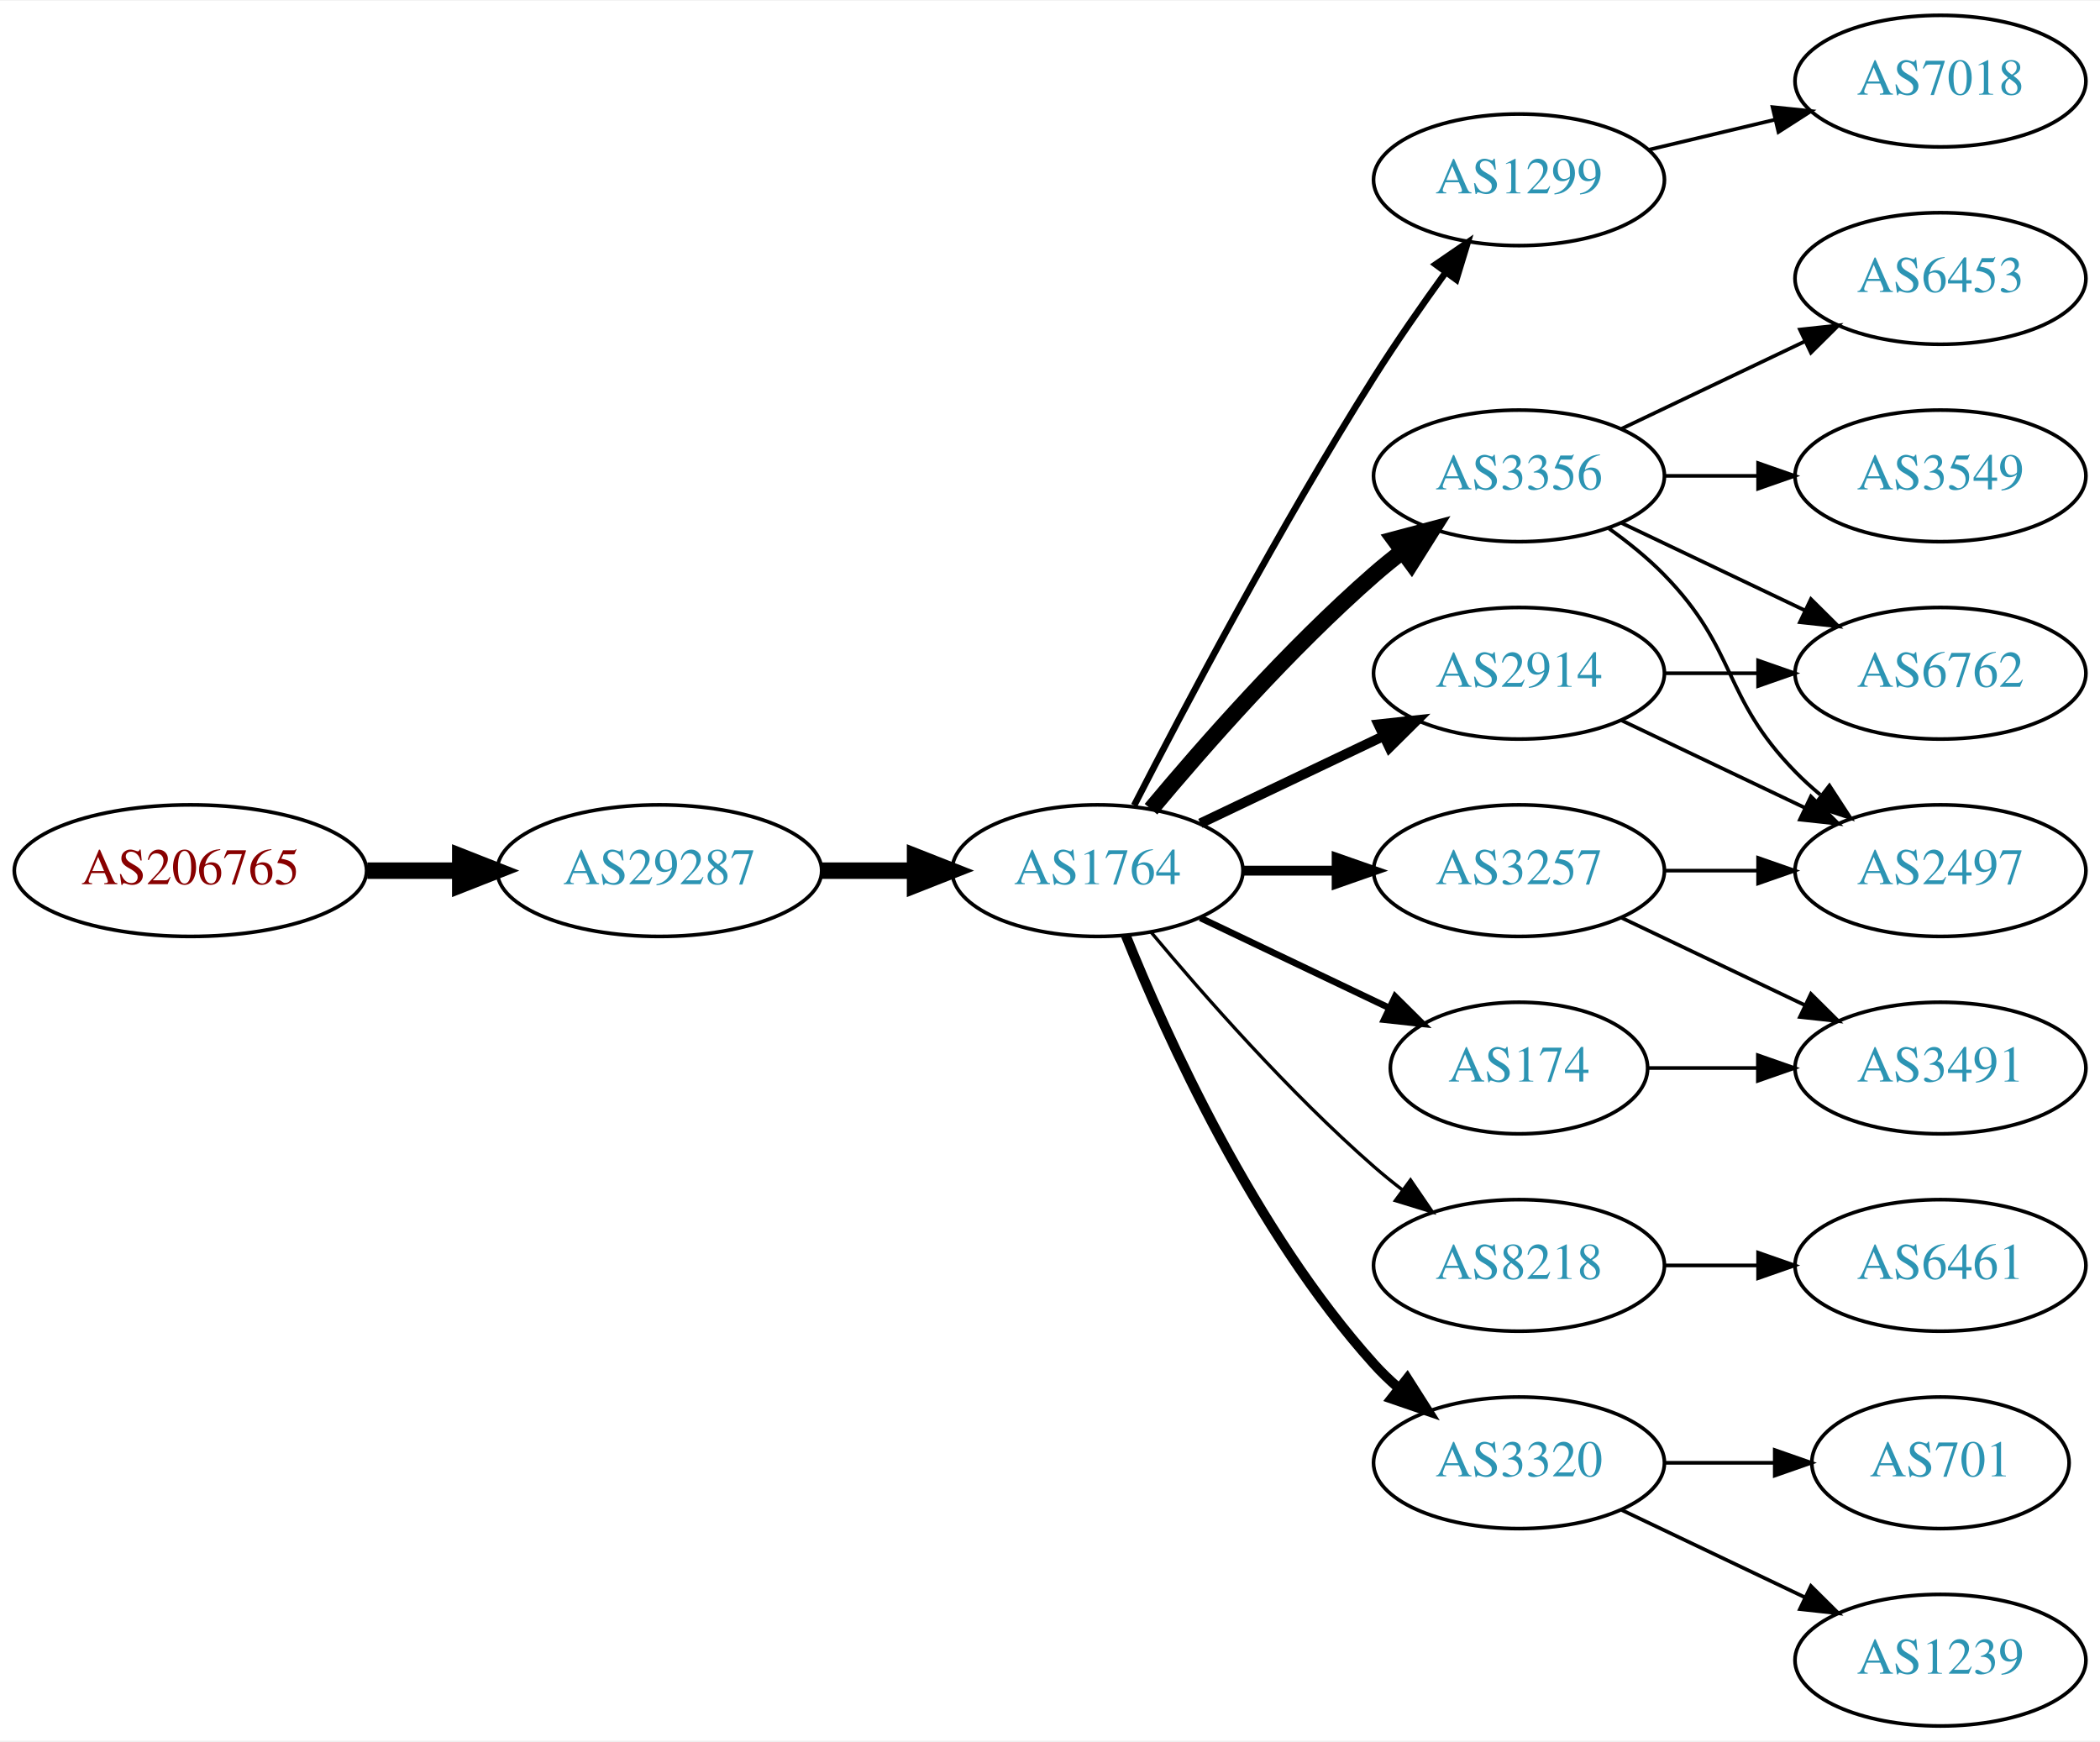
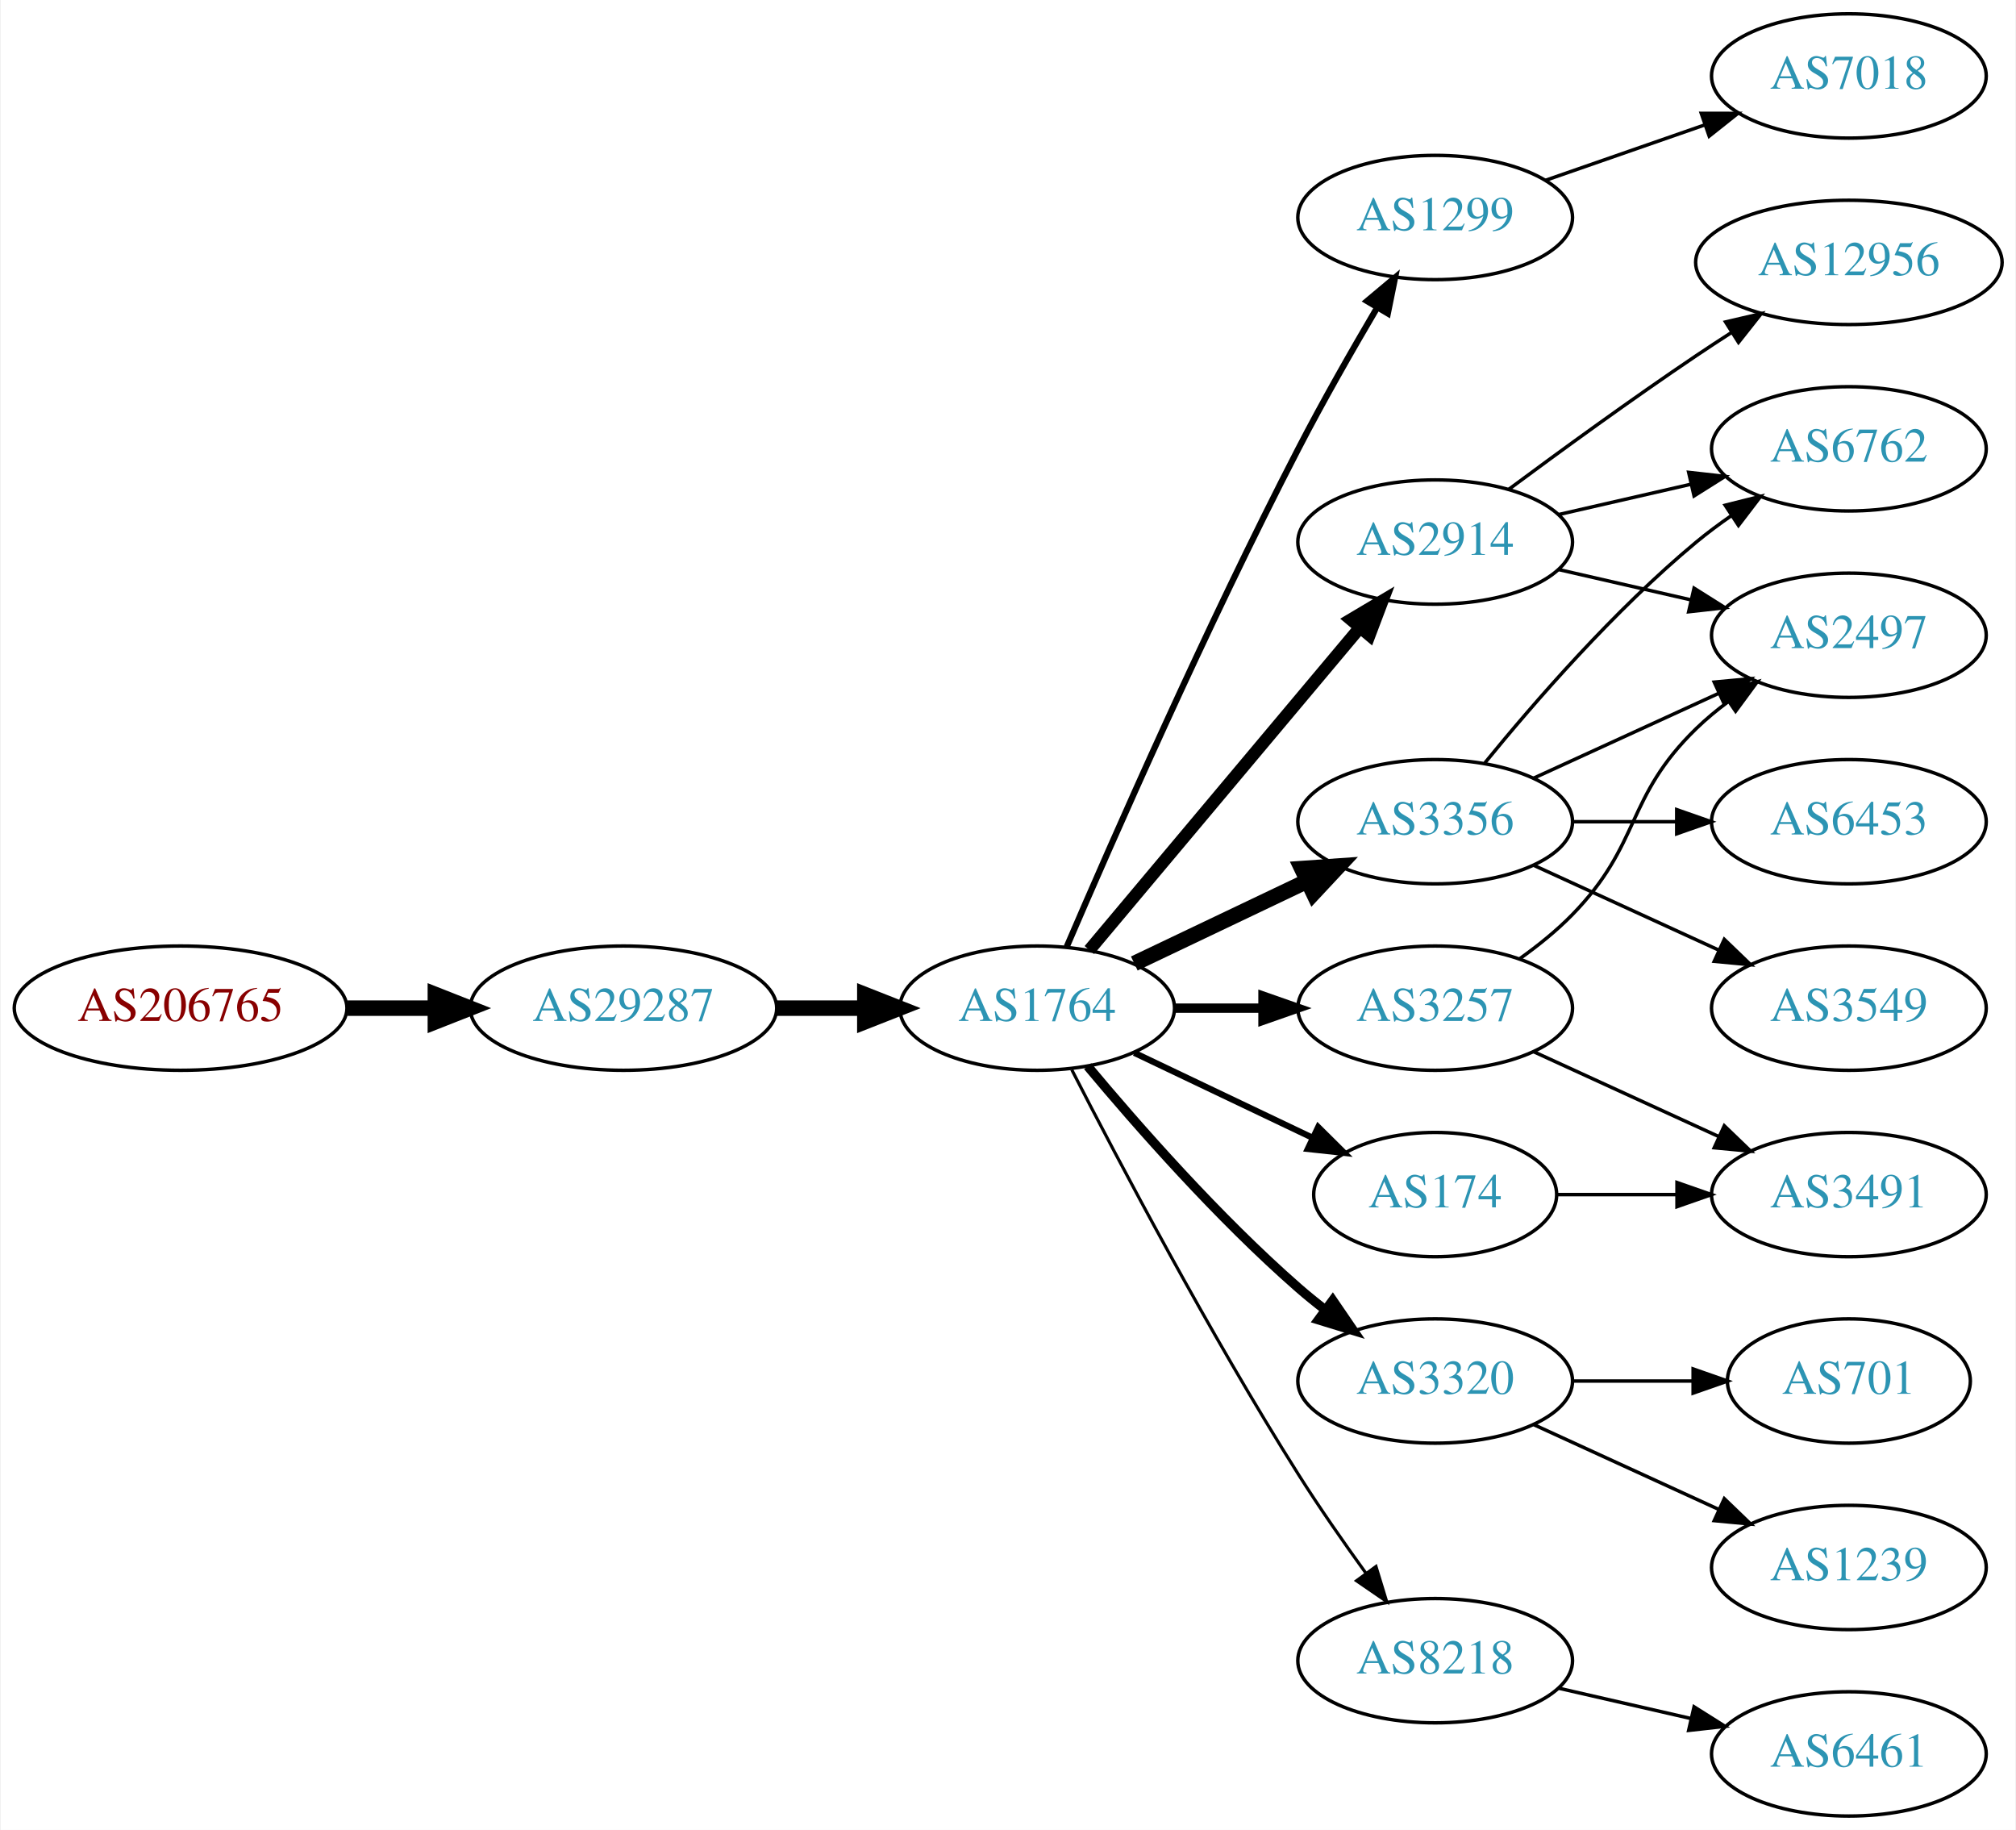
- <svg xmlns="http://www.w3.org/2000/svg" xmlns:xlink="http://www.w3.org/1999/xlink" width="574pt" height="476pt" viewBox="0.00 0.00 574.46 476.00">
-   <g id="graph0" class="graph" transform="scale(1 1) rotate(0) translate(4 472)">
-     <polygon fill="white" stroke="none" points="-4,4 -4,-472 570.463,-472 570.463,4 -4,4" />
+ <svg xmlns="http://www.w3.org/2000/svg" xmlns:xlink="http://www.w3.org/1999/xlink" width="584pt" height="530pt" viewBox="0.00 0.00 583.56 530.00">
+   <g id="graph0" class="graph" transform="scale(1 1) rotate(0) translate(4 526)">
+     <polygon fill="white" stroke="none" points="-4,4 -4,-526 579.562,-526 579.562,4 -4,4" />
    <g id="node1" class="node">
      <g id="a_node1">
        <a xlink:href="/asn/206765" xlink:title="AS206765 ~ BYTESOURCE-AS [AT]">
          <ellipse fill="#ffffff" stroke="black" cx="48.096" cy="-234" rx="48.192" ry="18" />
          <text text-anchor="middle" x="48.096" y="-230.3" font-family="Times,serif" font-size="14.00" fill="#880000">AS206765</text>
        </a>
      </g>
    </g>
    <g id="node2" class="node">
      <g id="a_node2">
        <a xlink:href="/asn/29287" xlink:title="AS29287 ~ Wien Energie [AT]">
          <ellipse fill="#ffffff" stroke="black" cx="176.388" cy="-234" rx="44.393" ry="18" />
          <text text-anchor="middle" x="176.388" y="-230.3" font-family="Times,serif" font-size="14.00" fill="#2c94b3">AS29287</text>
        </a>
      </g>
    </g>
    <g id="edge1" class="edge">
      <path fill="none" stroke="black" stroke-width="4.5" d="M96.481,-234C104.742,-234 113.386,-234 121.799,-234" />
      <polygon fill="black" stroke="black" stroke-width="4.5" points="121.904,-237.938 131.904,-234 121.904,-230.063 121.904,-237.938" />
    </g>
    <g id="node3" class="node">
      <g id="a_node3">
        <a xlink:href="/asn/1764" xlink:title="AS1764 ~ NEXTLAYER-AS [AT]">
          <ellipse fill="#ffffff" stroke="black" cx="296.23" cy="-234" rx="39.794" ry="18" />
          <text text-anchor="middle" x="296.23" y="-230.3" font-family="Times,serif" font-size="14.00" fill="#2c94b3">AS1764</text>
        </a>
      </g>
    </g>
    <g id="edge2" class="edge">
      <path fill="none" stroke="black" stroke-width="4.5" d="M220.599,-234C228.911,-234 237.674,-234 246.156,-234" />
      <polygon fill="black" stroke="black" stroke-width="4.5" points="246.315,-237.938 256.315,-234 246.315,-230.063 246.315,-237.938" />
    </g>
    <g id="node4" class="node">
      <g id="a_node4">
        <a xlink:href="/asn/1299" xlink:title="AS1299 ~ Telia Carrier [EU]">
-           <ellipse fill="#ffffff" stroke="black" cx="411.523" cy="-423" rx="39.794" ry="18" />
-           <text text-anchor="middle" x="411.523" y="-419.3" font-family="Times,serif" font-size="14.00" fill="#2c94b3">AS1299</text>
+           <ellipse fill="#ffffff" stroke="black" cx="411.523" cy="-463" rx="39.794" ry="18" />
+           <text text-anchor="middle" x="411.523" y="-459.3" font-family="Times,serif" font-size="14.00" fill="#2c94b3">AS1299</text>
        </a>
      </g>
    </g>
    <g id="edge3" class="edge">
-       <path fill="none" stroke="black" stroke-width="1.8" d="M306.256,-251.852C319.692,-278.055 346.142,-328.237 371.877,-369 377.94,-378.604 385.059,-388.813 391.525,-397.739" />
-       <polygon fill="black" stroke="black" stroke-width="1.8" points="388.731,-399.848 397.467,-405.843 394.376,-395.709 388.731,-399.848" />
+       <path fill="none" stroke="black" stroke-width="1.8" d="M304.776,-251.753C317.701,-281.834 345.265,-344.568 371.877,-396 378.958,-409.685 387.456,-424.564 394.677,-436.816" />
+       <polygon fill="black" stroke="black" stroke-width="1.8" points="391.787,-438.804 399.907,-445.61 397.804,-435.226 391.787,-438.804" />
    </g>
    <g id="node5" class="node">
      <g id="a_node5">
-         <a xlink:href="/asn/3356" xlink:title="AS3356 ~ Level 3 Parent, LLC [US]">
-           <ellipse fill="#ffffff" stroke="black" cx="411.523" cy="-342" rx="39.794" ry="18" />
-           <text text-anchor="middle" x="411.523" y="-338.3" font-family="Times,serif" font-size="14.00" fill="#2c94b3">AS3356</text>
+         <a xlink:href="/asn/2914" xlink:title="AS2914 ~ NTT America, Inc. [US]">
+           <ellipse fill="#ffffff" stroke="black" cx="411.523" cy="-369" rx="39.794" ry="18" />
+           <text text-anchor="middle" x="411.523" y="-365.3" font-family="Times,serif" font-size="14.00" fill="#2c94b3">AS2914</text>
        </a>
      </g>
    </g>
    <g id="edge4" class="edge">
-       <path fill="none" stroke="black" stroke-width="4.5" d="M310.86,-250.817C325.143,-267.929 348.689,-294.745 371.877,-315 374.342,-317.154 376.981,-319.294 379.678,-321.372" />
-       <polygon fill="black" stroke="black" stroke-width="4.5" points="377.444,-324.616 387.832,-327.37 382.111,-318.273 377.444,-324.616" />
+       <path fill="none" stroke="black" stroke-width="3.6" d="M311.35,-250.825C331.024,-274.269 366.828,-316.934 389.607,-344.076" />
+       <polygon fill="black" stroke="black" stroke-width="3.6" points="387.116,-346.553 396.226,-351.963 392.478,-342.053 387.116,-346.553" />
    </g>
    <g id="node6" class="node">
      <g id="a_node6">
+         <a xlink:href="/asn/3356" xlink:title="AS3356 ~ Level 3 Parent, LLC [US]">
+           <ellipse fill="#ffffff" stroke="black" cx="411.523" cy="-288" rx="39.794" ry="18" />
+           <text text-anchor="middle" x="411.523" y="-284.3" font-family="Times,serif" font-size="14.00" fill="#2c94b3">AS3356</text>
+         </a>
+       </g>
+     </g>
+     <g id="edge5" class="edge">
+       <path fill="none" stroke="black" stroke-width="4.5" d="M324.367,-246.934C339.361,-254.081 358.182,-263.052 374.405,-270.785" />
+       <polygon fill="black" stroke="black" stroke-width="4.5" points="372.887,-274.423 383.608,-275.171 376.275,-267.314 372.887,-274.423" />
+     </g>
+     <g id="node7" class="node">
+       <g id="a_node7">
+         <a xlink:href="/asn/3320" xlink:title="AS3320 ~ DTAG [DE]">
+           <ellipse fill="#ffffff" stroke="black" cx="411.523" cy="-126" rx="39.794" ry="18" />
+           <text text-anchor="middle" x="411.523" y="-122.3" font-family="Times,serif" font-size="14.00" fill="#2c94b3">AS3320</text>
+         </a>
+       </g>
+     </g>
+     <g id="edge6" class="edge">
+       <path fill="none" stroke="black" stroke-width="2.7" d="M310.86,-217.183C325.143,-200.071 348.689,-173.255 371.877,-153 374.342,-150.846 376.981,-148.706 379.678,-146.628" />
+       <polygon fill="black" stroke="black" stroke-width="2.7" points="381.851,-149.375 387.832,-140.63 377.703,-143.736 381.851,-149.375" />
+     </g>
+     <g id="node8" class="node">
+       <g id="a_node8">
        <a xlink:href="/asn/3257" xlink:title="AS3257 ~ GTT [DE]">
          <ellipse fill="#ffffff" stroke="black" cx="411.523" cy="-234" rx="39.794" ry="18" />
          <text text-anchor="middle" x="411.523" y="-230.3" font-family="Times,serif" font-size="14.00" fill="#2c94b3">AS3257</text>
        </a>
      </g>
    </g>
-     <g id="edge5" class="edge">
+     <g id="edge7" class="edge">
      <path fill="none" stroke="black" stroke-width="2.7" d="M335.902,-234C344.105,-234 352.869,-234 361.401,-234" />
      <polygon fill="black" stroke="black" stroke-width="2.7" points="361.641,-237.5 371.641,-234 361.641,-230.5 361.641,-237.5" />
    </g>
-     <g id="node7" class="node">
-       <g id="a_node7">
-         <a xlink:href="/asn/2914" xlink:title="AS2914 ~ NTT America, Inc. [US]">
-           <ellipse fill="#ffffff" stroke="black" cx="411.523" cy="-288" rx="39.794" ry="18" />
-           <text text-anchor="middle" x="411.523" y="-284.3" font-family="Times,serif" font-size="14.00" fill="#2c94b3">AS2914</text>
-         </a>
-       </g>
-     </g>
-     <g id="edge6" class="edge">
-       <path fill="none" stroke="black" stroke-width="2.7" d="M324.367,-246.934C339.361,-254.081 358.182,-263.052 374.405,-270.785" />
-       <polygon fill="black" stroke="black" stroke-width="2.7" points="373.075,-274.028 383.608,-275.171 376.087,-267.709 373.075,-274.028" />
-     </g>
-     <g id="node8" class="node">
-       <g id="a_node8">
-         <a xlink:href="/asn/8218" xlink:title="AS8218 ~ legacy Neotelecoms [FR]">
-           <ellipse fill="#ffffff" stroke="black" cx="411.523" cy="-126" rx="39.794" ry="18" />
-           <text text-anchor="middle" x="411.523" y="-122.3" font-family="Times,serif" font-size="14.00" fill="#2c94b3">AS8218</text>
-         </a>
-       </g>
-     </g>
-     <g id="edge7" class="edge">
-       <path fill="none" stroke="black" stroke-width="0.9" d="M310.86,-217.183C325.143,-200.071 348.689,-173.255 371.877,-153 374.342,-150.846 376.981,-148.706 379.678,-146.628" />
-       <polygon fill="black" stroke="black" stroke-width="0.9" points="381.851,-149.375 387.832,-140.63 377.703,-143.736 381.851,-149.375" />
-     </g>
    <g id="node9" class="node">
      <g id="a_node9">
-         <a xlink:href="/asn/3320" xlink:title="AS3320 ~ DTAG [DE]">
-           <ellipse fill="#ffffff" stroke="black" cx="411.523" cy="-72" rx="39.794" ry="18" />
-           <text text-anchor="middle" x="411.523" y="-68.3" font-family="Times,serif" font-size="14.00" fill="#2c94b3">AS3320</text>
-         </a>
-       </g>
-     </g>
-     <g id="edge8" class="edge">
-       <path fill="none" stroke="black" stroke-width="2.7" d="M303.978,-216.213C315.029,-188.757 339.082,-135.422 371.877,-99 373.879,-96.776 376.098,-94.637 378.43,-92.603" />
-       <polygon fill="black" stroke="black" stroke-width="2.7" points="380.961,-95.065 386.649,-86.127 376.628,-89.567 380.961,-95.065" />
-     </g>
-     <g id="node10" class="node">
-       <g id="a_node10">
        <a xlink:href="/asn/174" xlink:title="AS174 ~ Cogent Communications [US]">
          <ellipse fill="#ffffff" stroke="black" cx="411.523" cy="-180" rx="35.194" ry="18" />
          <text text-anchor="middle" x="411.523" y="-176.3" font-family="Times,serif" font-size="14.00" fill="#2c94b3">AS174</text>
        </a>
      </g>
    </g>
-     <g id="edge9" class="edge">
+     <g id="edge8" class="edge">
      <path fill="none" stroke="black" stroke-width="1.8" d="M324.367,-221.066C339.798,-213.71 359.284,-204.423 375.819,-196.541" />
      <polygon fill="black" stroke="black" stroke-width="1.8" points="377.64,-199.551 385.161,-192.089 374.628,-193.232 377.64,-199.551" />
    </g>
+     <g id="node10" class="node">
+       <g id="a_node10">
+         <a xlink:href="/asn/8218" xlink:title="AS8218 ~ legacy Neotelecoms [FR]">
+           <ellipse fill="#ffffff" stroke="black" cx="411.523" cy="-45" rx="39.794" ry="18" />
+           <text text-anchor="middle" x="411.523" y="-41.3" font-family="Times,serif" font-size="14.00" fill="#2c94b3">AS8218</text>
+         </a>
+       </g>
+     </g>
+     <g id="edge9" class="edge">
+       <path fill="none" stroke="black" stroke-width="0.9" d="M306.256,-216.148C319.692,-189.945 346.142,-139.763 371.877,-99 377.94,-89.396 385.059,-79.187 391.525,-70.261" />
+       <polygon fill="black" stroke="black" stroke-width="0.9" points="394.376,-72.291 397.467,-62.157 388.731,-68.152 394.376,-72.291" />
+     </g>
+     <g id="node19" class="node">
+       <g id="a_node19">
+         <a xlink:href="/asn/7018" xlink:title="AS7018 ~ AT&amp;T Services, Inc. [US]">
+           <ellipse fill="#ffffff" stroke="black" cx="531.366" cy="-504" rx="39.794" ry="18" />
+           <text text-anchor="middle" x="531.366" y="-500.3" font-family="Times,serif" font-size="14.00" fill="#2c94b3">AS7018</text>
+         </a>
+       </g>
+     </g>
+     <g id="edge22" class="edge">
+       <path fill="none" stroke="black" d="M443.485,-473.772C457.582,-478.677 474.458,-484.548 489.571,-489.807" />
+       <polygon fill="black" stroke="black" points="488.607,-493.177 499.202,-493.157 490.907,-486.566 488.607,-493.177" />
+     </g>
    <g id="node11" class="node">
      <g id="a_node11">
-         <a xlink:href="/asn/7018" xlink:title="AS7018 ~ AT&amp;T Services, Inc. [US]">
-           <ellipse fill="#ffffff" stroke="black" cx="526.816" cy="-450" rx="39.794" ry="18" />
-           <text text-anchor="middle" x="526.816" y="-446.3" font-family="Times,serif" font-size="14.00" fill="#2c94b3">AS7018</text>
+         <a xlink:href="/asn/12956" xlink:title="AS12956 ~ TELXIUS [ES]">
+           <ellipse fill="#ffffff" stroke="black" cx="531.366" cy="-450" rx="44.393" ry="18" />
+           <text text-anchor="middle" x="531.366" y="-446.3" font-family="Times,serif" font-size="14.00" fill="#2c94b3">AS12956</text>
        </a>
      </g>
    </g>
    <g id="edge10" class="edge">
-       <path fill="none" stroke="black" d="M447.13,-431.248C458.002,-433.838 470.156,-436.735 481.598,-439.462" />
-       <polygon fill="black" stroke="black" points="480.882,-442.889 491.421,-441.803 482.505,-436.08 480.882,-442.889" />
+       <path fill="none" stroke="black" d="M432.853,-384.277C447.716,-395.304 468.46,-410.407 487.17,-423 490.46,-425.215 493.922,-427.482 497.397,-429.715" />
+       <polygon fill="black" stroke="black" points="495.644,-432.748 505.964,-435.148 499.393,-426.837 495.644,-432.748" />
    </g>
    <g id="node12" class="node">
      <g id="a_node12">
-         <a xlink:href="/asn/3549" xlink:title="AS3549 ~ Level 3 Parent, LLC [US]">
-           <ellipse fill="#ffffff" stroke="black" cx="526.816" cy="-342" rx="39.794" ry="18" />
-           <text text-anchor="middle" x="526.816" y="-338.3" font-family="Times,serif" font-size="14.00" fill="#2c94b3">AS3549</text>
+         <a xlink:href="/asn/2497" xlink:title="AS2497 ~ Internet Initiative Japan Inc. [JP]">
+           <ellipse fill="#ffffff" stroke="black" cx="531.366" cy="-342" rx="39.794" ry="18" />
+           <text text-anchor="middle" x="531.366" y="-338.3" font-family="Times,serif" font-size="14.00" fill="#2c94b3">AS2497</text>
        </a>
      </g>
    </g>
    <g id="edge11" class="edge">
-       <path fill="none" stroke="black" d="M451.195,-342C459.398,-342 468.162,-342 476.694,-342" />
-       <polygon fill="black" stroke="black" points="476.934,-345.5 486.934,-342 476.933,-338.5 476.934,-345.5" />
+       <path fill="none" stroke="black" d="M447.242,-361.045C459.242,-358.296 472.863,-355.175 485.556,-352.267" />
+       <polygon fill="black" stroke="black" points="486.522,-355.636 495.487,-349.991 484.958,-348.813 486.522,-355.636" />
    </g>
    <g id="node13" class="node">
      <g id="a_node13">
-         <a xlink:href="/asn/6453" xlink:title="AS6453 ~ TATA COMMUNICATIONS (AMERICA) INC [US]">
-           <ellipse fill="#ffffff" stroke="black" cx="526.816" cy="-396" rx="39.794" ry="18" />
-           <text text-anchor="middle" x="526.816" y="-392.3" font-family="Times,serif" font-size="14.00" fill="#2c94b3">AS6453</text>
+         <a xlink:href="/asn/6762" xlink:title="AS6762 ~ TELECOM ITALIA SPARKLE S.p.A. [IT]">
+           <ellipse fill="#ffffff" stroke="black" cx="531.366" cy="-396" rx="39.794" ry="18" />
+           <text text-anchor="middle" x="531.366" y="-392.3" font-family="Times,serif" font-size="14.00" fill="#2c94b3">AS6762</text>
        </a>
      </g>
    </g>
    <g id="edge12" class="edge">
-       <path fill="none" stroke="black" d="M439.66,-354.934C454.654,-362.081 473.475,-371.052 489.698,-378.785" />
-       <polygon fill="black" stroke="black" points="488.368,-382.028 498.901,-383.171 491.38,-375.709 488.368,-382.028" />
+       <path fill="none" stroke="black" d="M447.242,-376.955C459.242,-379.704 472.863,-382.825 485.556,-385.733" />
+       <polygon fill="black" stroke="black" points="484.958,-389.187 495.487,-388.009 486.522,-382.364 484.958,-389.187" />
+     </g>
+     <g id="edge16" class="edge">
+       <path fill="none" stroke="black" d="M440.152,-300.661C456.109,-307.973 476.379,-317.261 493.662,-325.181" />
+       <polygon fill="black" stroke="black" points="492.361,-328.435 502.91,-329.419 495.277,-322.071 492.361,-328.435" />
+     </g>
+     <g id="edge13" class="edge">
+       <path fill="none" stroke="black" d="M425.942,-305.065C440.057,-322.375 463.471,-349.345 487.17,-369 490.386,-371.668 493.886,-374.27 497.457,-376.741" />
+       <polygon fill="black" stroke="black" points="495.535,-379.666 505.813,-382.236 499.381,-373.817 495.535,-379.666" />
    </g>
    <g id="node14" class="node">
      <g id="a_node14">
-         <a xlink:href="/asn/6762" xlink:title="AS6762 ~ TELECOM ITALIA SPARKLE S.p.A. [IT]">
-           <ellipse fill="#ffffff" stroke="black" cx="526.816" cy="-288" rx="39.794" ry="18" />
-           <text text-anchor="middle" x="526.816" y="-284.3" font-family="Times,serif" font-size="14.00" fill="#2c94b3">AS6762</text>
-         </a>
-       </g>
-     </g>
-     <g id="edge13" class="edge">
-       <path fill="none" stroke="black" d="M439.66,-329.066C454.654,-321.919 473.475,-312.948 489.698,-305.215" />
-       <polygon fill="black" stroke="black" points="491.38,-308.291 498.901,-300.829 488.368,-301.972 491.38,-308.291" />
+         <a xlink:href="/asn/3549" xlink:title="AS3549 ~ Level 3 Parent, LLC [US]">
+           <ellipse fill="#ffffff" stroke="black" cx="531.366" cy="-234" rx="39.794" ry="18" />
+           <text text-anchor="middle" x="531.366" y="-230.3" font-family="Times,serif" font-size="14.00" fill="#2c94b3">AS3549</text>
+         </a>
+       </g>
+     </g>
+     <g id="edge14" class="edge">
+       <path fill="none" stroke="black" d="M440.152,-275.339C456.109,-268.027 476.379,-258.739 493.662,-250.819" />
+       <polygon fill="black" stroke="black" points="495.277,-253.929 502.91,-246.581 492.361,-247.565 495.277,-253.929" />
    </g>
    <g id="node15" class="node">
      <g id="a_node15">
-         <a xlink:href="/asn/2497" xlink:title="AS2497 ~ Internet Initiative Japan Inc. [JP]">
-           <ellipse fill="#ffffff" stroke="black" cx="526.816" cy="-234" rx="39.794" ry="18" />
-           <text text-anchor="middle" x="526.816" y="-230.3" font-family="Times,serif" font-size="14.00" fill="#2c94b3">AS2497</text>
-         </a>
-       </g>
-     </g>
-     <g id="edge14" class="edge">
-       <path fill="none" stroke="black" d="M436.117,-327.611C441.373,-323.852 446.705,-319.563 451.17,-315 471.342,-294.383 466.997,-281.617 487.17,-261 489.262,-258.861 491.546,-256.782 493.922,-254.79" />
-       <polygon fill="black" stroke="black" points="496.441,-257.268 502.222,-248.389 492.166,-251.725 496.441,-257.268" />
+         <a xlink:href="/asn/6453" xlink:title="AS6453 ~ TATA COMMUNICATIONS (AMERICA) INC [US]">
+           <ellipse fill="#ffffff" stroke="black" cx="531.366" cy="-288" rx="39.794" ry="18" />
+           <text text-anchor="middle" x="531.366" y="-284.3" font-family="Times,serif" font-size="14.00" fill="#2c94b3">AS6453</text>
+         </a>
+       </g>
    </g>
    <g id="edge15" class="edge">
-       <path fill="none" stroke="black" d="M451.195,-234C459.398,-234 468.162,-234 476.694,-234" />
-       <polygon fill="black" stroke="black" points="476.934,-237.5 486.934,-234 476.933,-230.5 476.934,-237.5" />
+       <path fill="none" stroke="black" d="M451.436,-288C460.989,-288 471.339,-288 481.301,-288" />
+       <polygon fill="black" stroke="black" points="481.494,-291.5 491.494,-288 481.494,-284.5 481.494,-291.5" />
    </g>
    <g id="node16" class="node">
      <g id="a_node16">
-         <a xlink:href="/asn/3491" xlink:title="AS3491 ~ PCCW Global, Inc. [US]">
-           <ellipse fill="#ffffff" stroke="black" cx="526.816" cy="-180" rx="39.794" ry="18" />
-           <text text-anchor="middle" x="526.816" y="-176.3" font-family="Times,serif" font-size="14.00" fill="#2c94b3">AS3491</text>
-         </a>
-       </g>
-     </g>
-     <g id="edge16" class="edge">
-       <path fill="none" stroke="black" d="M439.66,-221.066C454.654,-213.919 473.475,-204.948 489.698,-197.215" />
-       <polygon fill="black" stroke="black" points="491.38,-200.291 498.901,-192.829 488.368,-193.972 491.38,-200.291" />
-     </g>
-     <g id="edge21" class="edge">
-       <path fill="none" stroke="black" d="M451.195,-288C459.398,-288 468.162,-288 476.694,-288" />
-       <polygon fill="black" stroke="black" points="476.934,-291.5 486.934,-288 476.933,-284.5 476.934,-291.5" />
-     </g>
-     <g id="edge22" class="edge">
-       <path fill="none" stroke="black" d="M439.66,-275.066C454.654,-267.919 473.475,-258.948 489.698,-251.215" />
-       <polygon fill="black" stroke="black" points="491.38,-254.291 498.901,-246.829 488.368,-247.972 491.38,-254.291" />
+         <a xlink:href="/asn/701" xlink:title="AS701 ~ UUNET [US]">
+           <ellipse fill="#ffffff" stroke="black" cx="531.366" cy="-126" rx="35.194" ry="18" />
+           <text text-anchor="middle" x="531.366" y="-122.3" font-family="Times,serif" font-size="14.00" fill="#2c94b3">AS701</text>
+         </a>
+       </g>
+     </g>
+     <g id="edge17" class="edge">
+       <path fill="none" stroke="black" d="M451.436,-126C462.523,-126 474.682,-126 486.064,-126" />
+       <polygon fill="black" stroke="black" points="486.246,-129.5 496.246,-126 486.246,-122.5 486.246,-129.5" />
    </g>
    <g id="node17" class="node">
      <g id="a_node17">
-         <a xlink:href="/asn/6461" xlink:title="AS6461 ~ Zayo Bandwidth [US]">
-           <ellipse fill="#ffffff" stroke="black" cx="526.816" cy="-126" rx="39.794" ry="18" />
-           <text text-anchor="middle" x="526.816" y="-122.3" font-family="Times,serif" font-size="14.00" fill="#2c94b3">AS6461</text>
-         </a>
-       </g>
-     </g>
-     <g id="edge17" class="edge">
-       <path fill="none" stroke="black" d="M451.195,-126C459.398,-126 468.162,-126 476.694,-126" />
-       <polygon fill="black" stroke="black" points="476.934,-129.5 486.934,-126 476.933,-122.5 476.934,-129.5" />
+         <a xlink:href="/asn/1239" xlink:title="AS1239 ~ Sprint [US]">
+           <ellipse fill="#ffffff" stroke="black" cx="531.366" cy="-72" rx="39.794" ry="18" />
+           <text text-anchor="middle" x="531.366" y="-68.3" font-family="Times,serif" font-size="14.00" fill="#2c94b3">AS1239</text>
+         </a>
+       </g>
+     </g>
+     <g id="edge18" class="edge">
+       <path fill="none" stroke="black" d="M440.152,-113.339C456.109,-106.027 476.379,-96.739 493.662,-88.819" />
+       <polygon fill="black" stroke="black" points="495.277,-91.929 502.91,-84.581 492.361,-85.565 495.277,-91.929" />
+     </g>
+     <g id="edge19" class="edge">
+       <path fill="none" stroke="black" d="M436.117,-248.389C441.373,-252.148 446.705,-256.437 451.17,-261 471.342,-281.617 466.476,-294.906 487.17,-315 490.015,-317.763 493.189,-320.386 496.489,-322.834" />
+       <polygon fill="black" stroke="black" points="494.605,-325.786 504.837,-328.538 498.554,-320.006 494.605,-325.786" />
    </g>
    <g id="node18" class="node">
      <g id="a_node18">
-         <a xlink:href="/asn/1239" xlink:title="AS1239 ~ Sprint [US]">
-           <ellipse fill="#ffffff" stroke="black" cx="526.816" cy="-18" rx="39.794" ry="18" />
-           <text text-anchor="middle" x="526.816" y="-14.3" font-family="Times,serif" font-size="14.00" fill="#2c94b3">AS1239</text>
-         </a>
-       </g>
-     </g>
-     <g id="edge19" class="edge">
-       <path fill="none" stroke="black" d="M439.66,-59.066C454.654,-51.919 473.475,-42.948 489.698,-35.215" />
-       <polygon fill="black" stroke="black" points="491.38,-38.291 498.901,-30.829 488.368,-31.972 491.38,-38.291" />
-     </g>
-     <g id="node19" class="node">
-       <g id="a_node19">
-         <a xlink:href="/asn/701" xlink:title="AS701 ~ UUNET [US]">
-           <ellipse fill="#ffffff" stroke="black" cx="526.816" cy="-72" rx="35.194" ry="18" />
-           <text text-anchor="middle" x="526.816" y="-68.3" font-family="Times,serif" font-size="14.00" fill="#2c94b3">AS701</text>
+         <a xlink:href="/asn/3491" xlink:title="AS3491 ~ PCCW Global, Inc. [US]">
+           <ellipse fill="#ffffff" stroke="black" cx="531.366" cy="-180" rx="39.794" ry="18" />
+           <text text-anchor="middle" x="531.366" y="-176.3" font-family="Times,serif" font-size="14.00" fill="#2c94b3">AS3491</text>
        </a>
      </g>
    </g>
    <g id="edge20" class="edge">
-       <path fill="none" stroke="black" d="M451.195,-72C460.901,-72 471.391,-72 481.354,-72" />
-       <polygon fill="black" stroke="black" points="481.491,-75.5 491.491,-72 481.49,-68.5 481.491,-75.5" />
-     </g>
-     <g id="edge18" class="edge">
-       <path fill="none" stroke="black" d="M446.822,-180C456.199,-180 466.55,-180 476.584,-180" />
-       <polygon fill="black" stroke="black" points="476.873,-183.5 486.873,-180 476.873,-176.5 476.873,-183.5" />
+       <path fill="none" stroke="black" d="M440.152,-221.339C456.109,-214.027 476.379,-204.739 493.662,-196.819" />
+       <polygon fill="black" stroke="black" points="495.277,-199.929 502.91,-192.581 492.361,-193.565 495.277,-199.929" />
+     </g>
+     <g id="edge21" class="edge">
+       <path fill="none" stroke="black" d="M446.925,-180C457.749,-180 469.916,-180 481.543,-180" />
+       <polygon fill="black" stroke="black" points="481.574,-183.5 491.574,-180 481.574,-176.5 481.574,-183.5" />
+     </g>
+     <g id="node20" class="node">
+       <g id="a_node20">
+         <a xlink:href="/asn/6461" xlink:title="AS6461 ~ Zayo Bandwidth [US]">
+           <ellipse fill="#ffffff" stroke="black" cx="531.366" cy="-18" rx="39.794" ry="18" />
+           <text text-anchor="middle" x="531.366" y="-14.3" font-family="Times,serif" font-size="14.00" fill="#2c94b3">AS6461</text>
+         </a>
+       </g>
+     </g>
+     <g id="edge23" class="edge">
+       <path fill="none" stroke="black" d="M447.242,-37.045C459.242,-34.296 472.863,-31.175 485.556,-28.267" />
+       <polygon fill="black" stroke="black" points="486.522,-31.636 495.487,-25.991 484.958,-24.813 486.522,-31.636" />
    </g>
  </g>
</svg>
